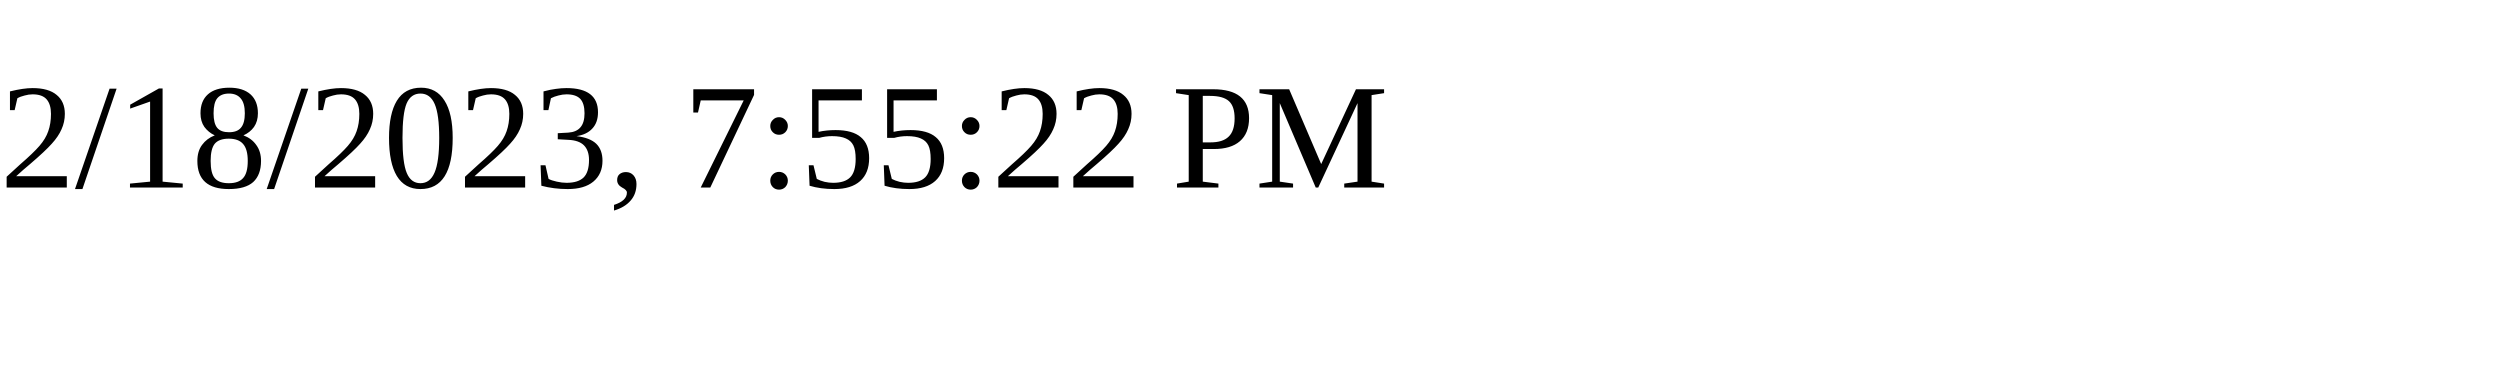
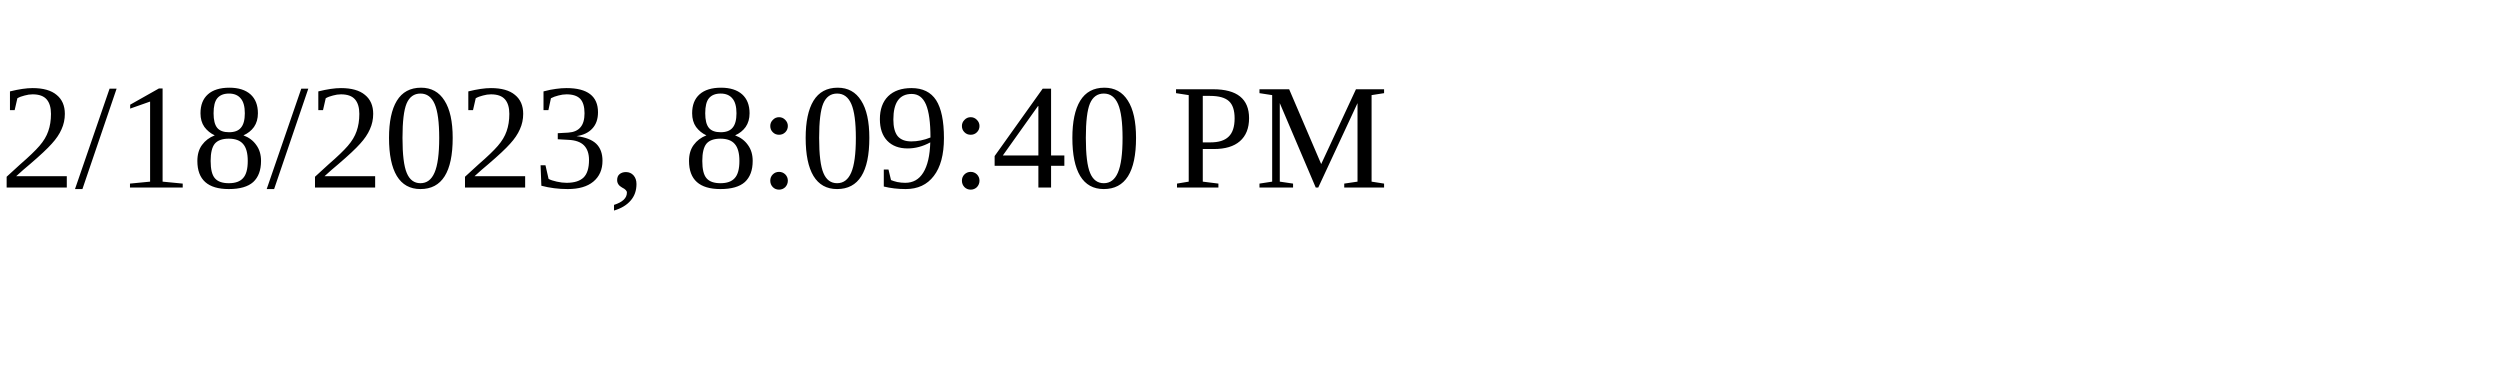
<svg xmlns="http://www.w3.org/2000/svg" height="30" width="200">
-   <text x="0" y="15">2/18/2023, 7:55:22 PM</text>
+   <text x="0" y="15">2/18/2023, 8:09:40 PM</text>
</svg>
